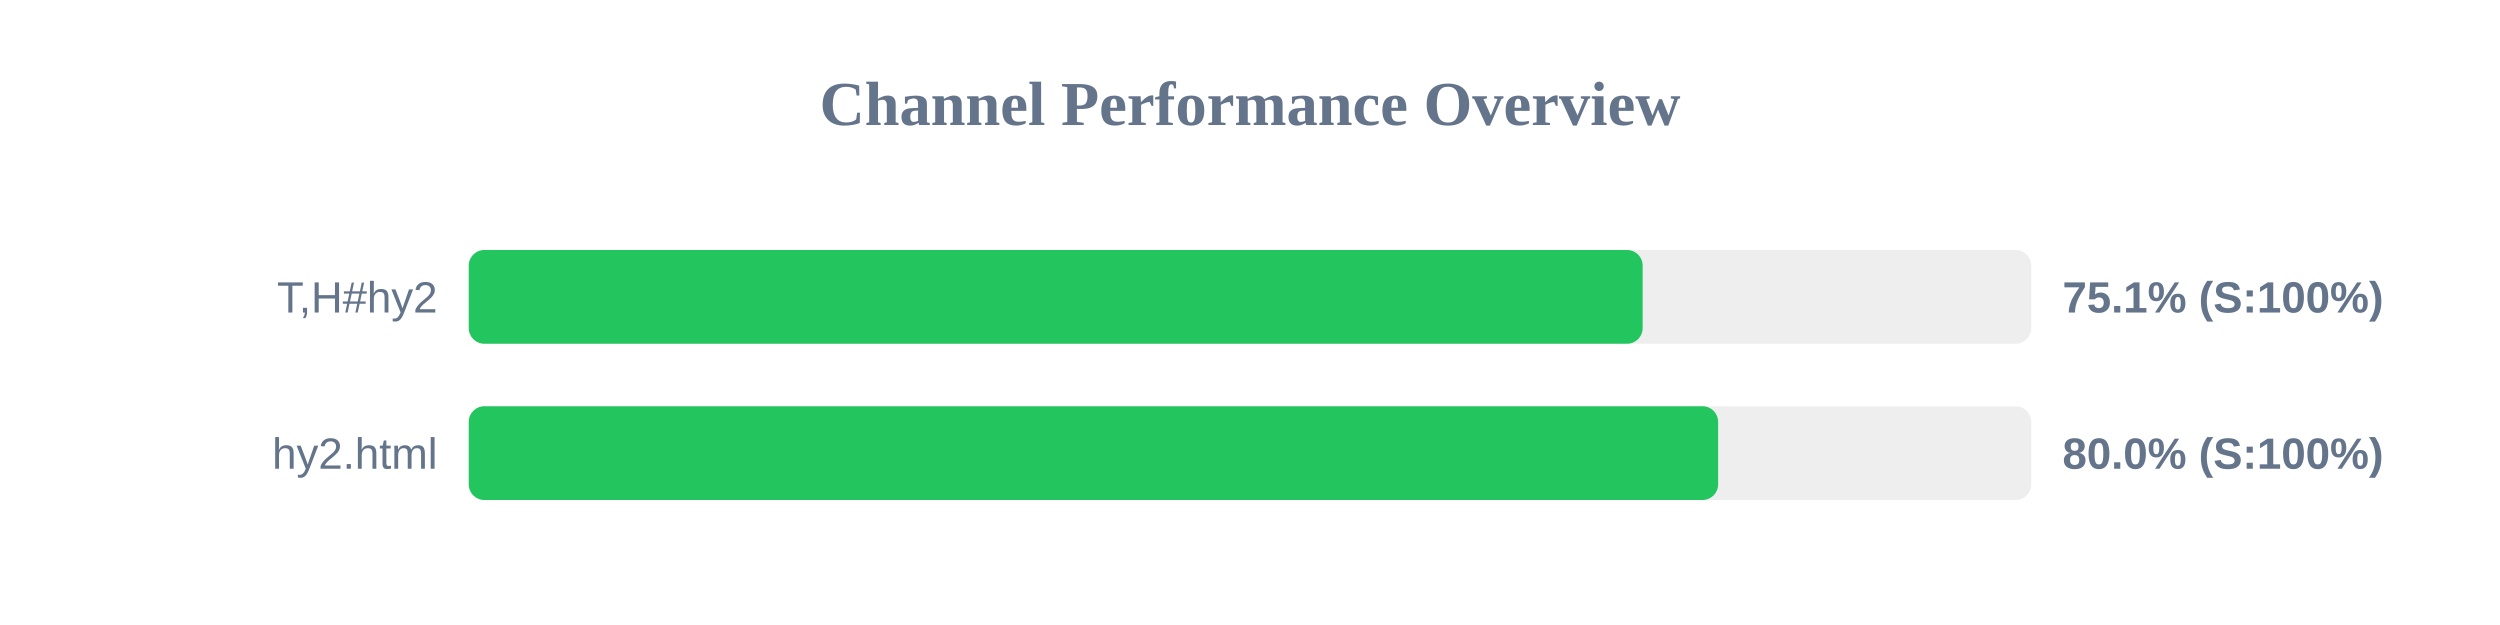
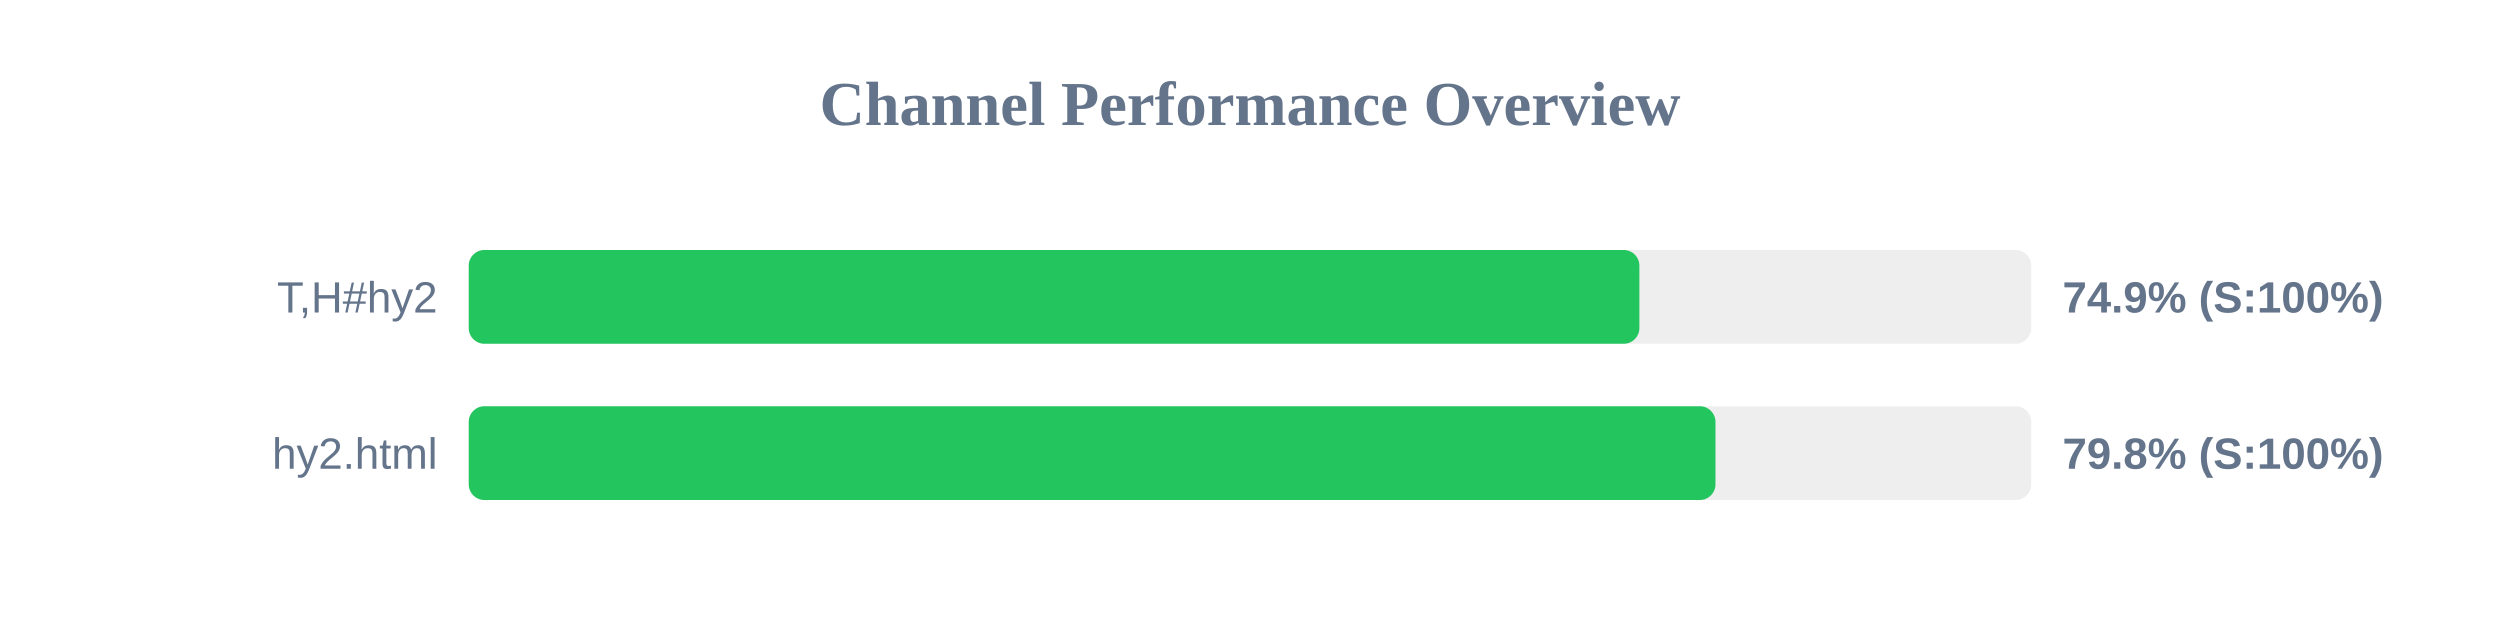
<svg xmlns="http://www.w3.org/2000/svg" width="800" height="200" version="1.1">
  <style>
        .row { font: 14px Arial; fill: #64748b; }
        .score { font: bold 14px Arial; fill: #64748b; }
    </style>
  <text x="400" y="40" text-anchor="middle" font-size="20px" font-weight="bold" fill="#64748b">Channel Performance Overview</text>
  <rect x="150" y="80" width="500" height="30" fill="#eee" rx="5" />
-   <rect x="150" y="80" width="375.65" height="30" fill="#22c55e" rx="5" />
+   <rect x="150" y="80" width="374.6" height="30" fill="#22c55e" rx="5" />
  <text x="140" y="100" text-anchor="end" class="row">T,H#hy2</text>
-   <text x="660" y="100" text-anchor="start" class="score">75.1% (S:100%)</text>
+   <text x="660" y="100" text-anchor="start" class="score">74.9% (S:100%)</text>
  <rect x="150" y="130" width="500" height="30" fill="#eee" rx="5" />
-   <rect x="150" y="130" width="399.8" height="30" fill="#22c55e" rx="5" />
+   <rect x="150" y="130" width="398.95" height="30" fill="#22c55e" rx="5" />
  <text x="140" y="150" text-anchor="end" class="row">hy2.html</text>
-   <text x="660" y="150" text-anchor="start" class="score">80.0% (S:100%)</text>
+   <text x="660" y="150" text-anchor="start" class="score">79.8% (S:100%)</text>
</svg>
